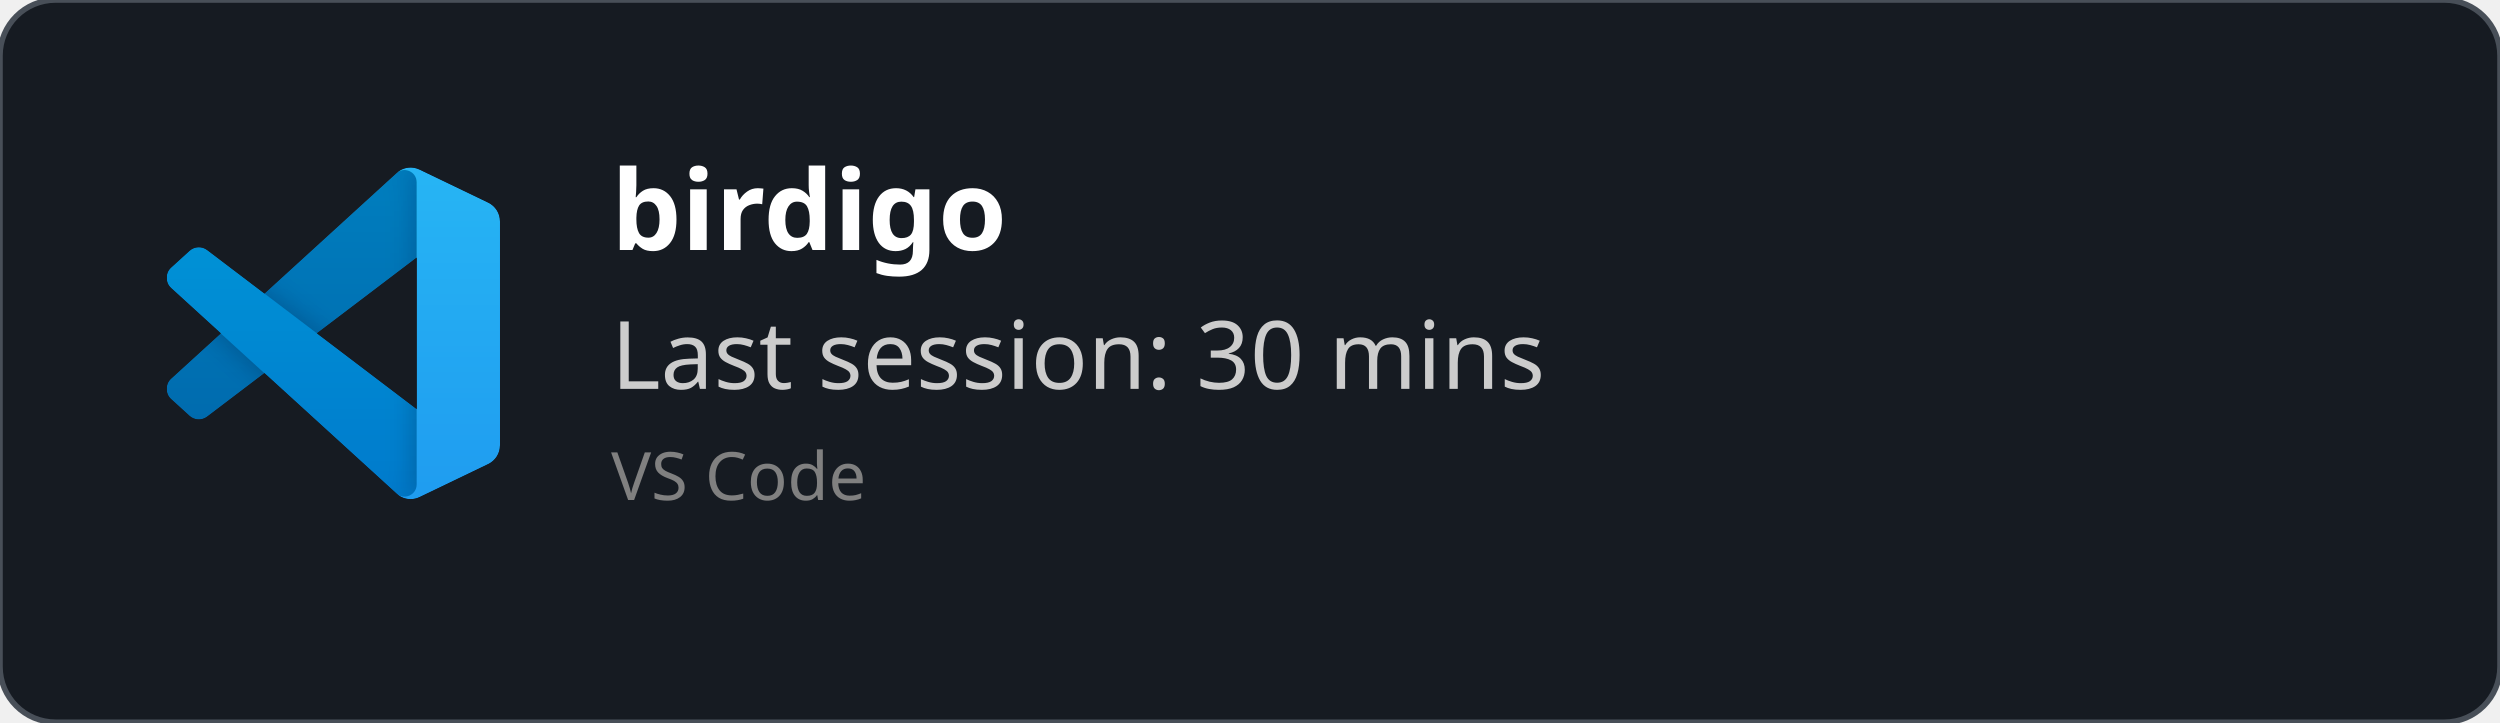
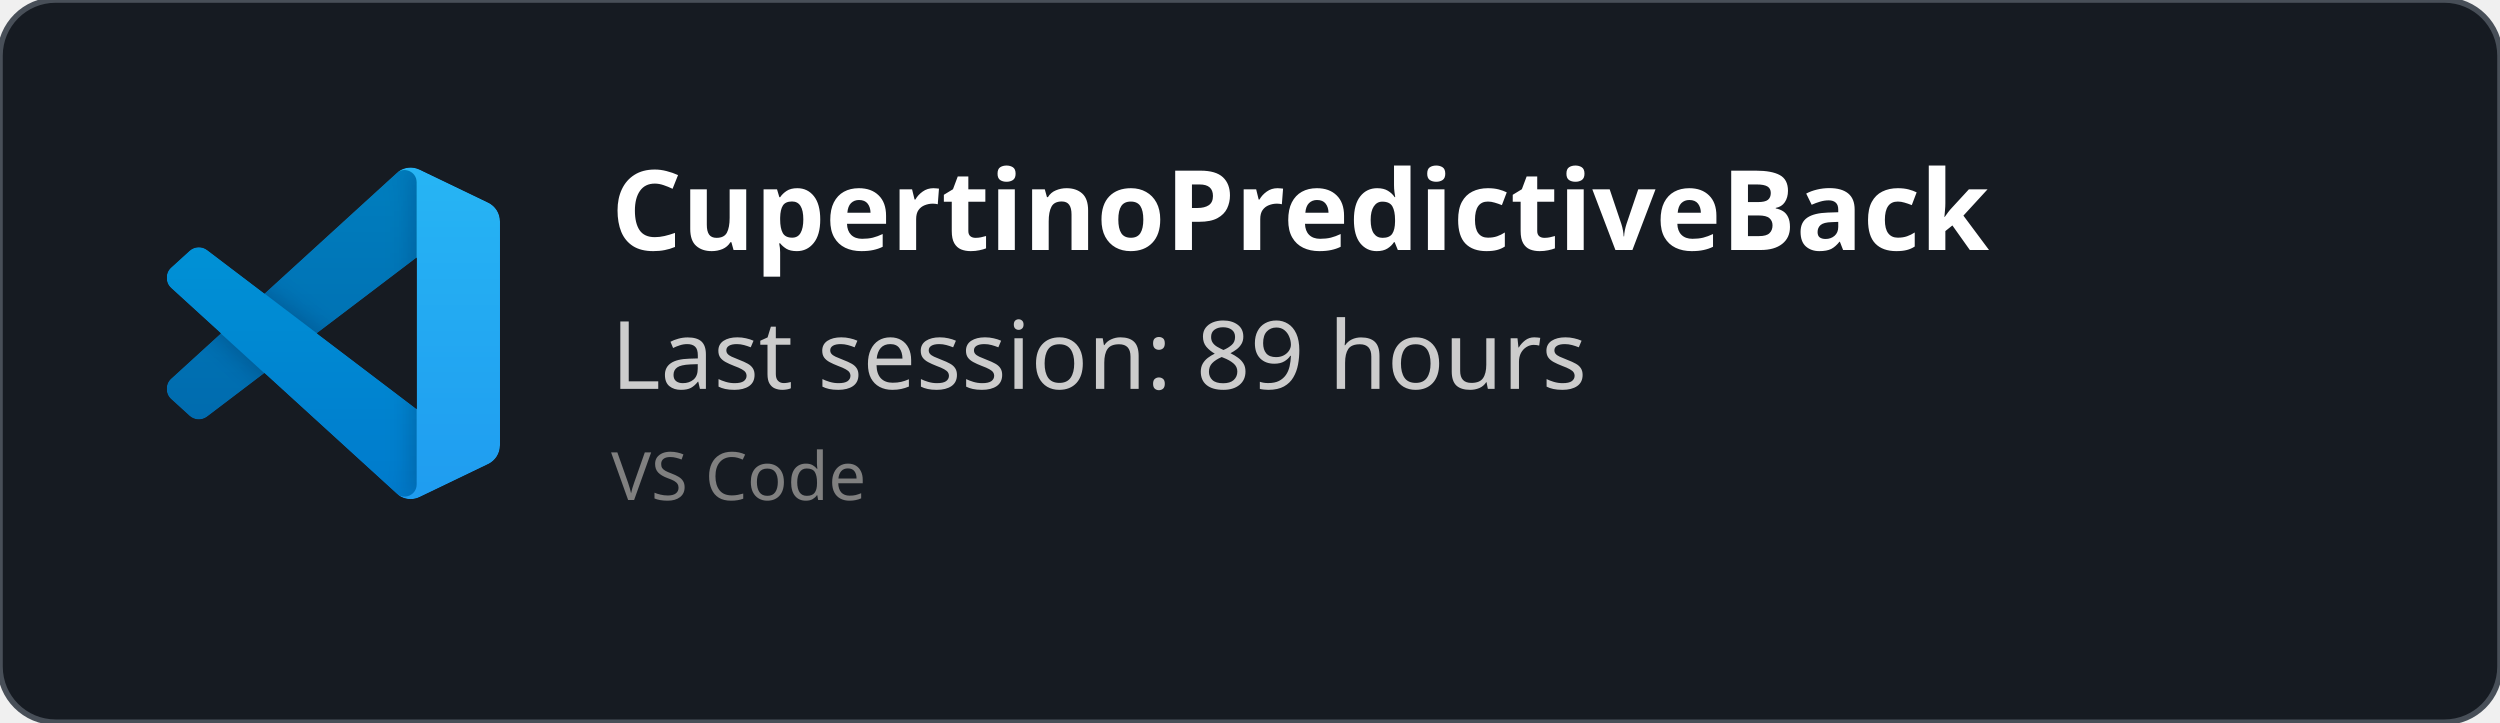
<svg xmlns="http://www.w3.org/2000/svg" width="450" height="130" viewBox="0 0 450 130" fill="none" role="img">
  <style>
    *{
        font-family: 'Segoe UI', Ubuntu, monospace
    }
    </style>
  <defs>
    <clipPath id="horizontalClip" x="20" y="20" width="500" height="200">
      <rect x="90" y="20" width="300" height="50" />
    </clipPath>
  </defs>
  <rect width="450" height="130" fill="rgba(22,27,34)" stroke="#484f58" stroke-width="1" fill-opacity="1" stroke-opacity="1" x="0" y="0" rx="10px" ry="10px">
    </rect>
  <svg width="60" height="60" x="30" y="30" viewBox="0 0 100 100" fill="none" id="vscode">
    <mask id="mask0" mask-type="alpha" maskUnits="userSpaceOnUse" x="0" y="0" width="100" height="100">
      <path fill-rule="evenodd" clip-rule="evenodd" d="M70.912 99.317C72.487 99.931 74.283 99.891 75.873 99.126L96.461 89.22C98.624 88.179 100 85.989 100 83.587V16.413C100 14.011 98.624 11.822 96.461 10.781L75.873 0.874C73.786 -0.13 71.345 0.116 69.513 1.447C69.252 1.637 69.003 1.849 68.769 2.083L29.355 38.041L12.187 25.01C10.589 23.797 8.354 23.896 6.869 25.246L1.363 30.255C-0.453 31.906 -0.455 34.763 1.359 36.417L16.247 50L1.359 63.583C-0.455 65.237 -0.453 68.094 1.363 69.745L6.869 74.754C8.354 76.104 10.589 76.204 12.187 74.99L29.355 61.959L68.769 97.917C69.392 98.541 70.125 99.01 70.912 99.317ZM75.015 27.299L45.109 50L75.015 72.701V27.299Z" fill="white" />
    </mask>
    <g mask="url(#mask0)">
      <path d="M96.461 10.796L75.857 0.876C73.472 -0.273 70.622 0.212 68.75 2.083L1.299 63.583C-0.516 65.237 -0.514 68.094 1.303 69.745L6.813 74.754C8.298 76.104 10.535 76.204 12.134 74.99L93.361 13.37C96.086 11.303 100 13.246 100 16.667V16.427C100 14.027 98.625 11.838 96.461 10.796Z" fill="#0065A9" />
      <g filter="url(#filter0_d)">
        <path d="M96.461 89.204L75.857 99.124C73.472 100.273 70.622 99.788 68.75 97.917L1.299 36.417C-0.516 34.763 -0.514 31.906 1.303 30.255L6.813 25.246C8.298 23.896 10.535 23.796 12.134 25.009L93.361 86.63C96.086 88.697 100 86.754 100 83.333V83.573C100 85.974 98.625 88.162 96.461 89.204Z" fill="#007ACC" />
      </g>
      <g filter="url(#filter1_d)">
        <path d="M75.858 99.126C73.472 100.274 70.622 99.788 68.75 97.917C71.056 100.223 75 98.59 75 95.328V4.672C75 1.41 71.056 -0.223 68.75 2.083C70.622 0.211 73.472 -0.274 75.858 0.874L96.459 10.781C98.623 11.822 100 14.011 100 16.413V83.587C100 85.989 98.623 88.179 96.459 89.22L75.858 99.126Z" fill="#1F9CF0" />
      </g>
      <g style="mix-blend-mode:overlay" opacity="0.25">
        <path fill-rule="evenodd" clip-rule="evenodd" d="M70.851 99.317C72.426 99.931 74.222 99.891 75.812 99.126L96.4 89.22C98.563 88.179 99.939 85.989 99.939 83.587V16.413C99.939 14.011 98.564 11.822 96.4 10.781L75.812 0.874C73.725 -0.13 71.284 0.116 69.453 1.447C69.191 1.637 68.942 1.849 68.708 2.083L29.294 38.041L12.126 25.01C10.528 23.796 8.293 23.896 6.809 25.246L1.302 30.255C-0.513 31.906 -0.515 34.763 1.298 36.417L16.186 50L1.298 63.583C-0.515 65.237 -0.513 68.094 1.302 69.745L6.809 74.754C8.293 76.104 10.528 76.204 12.126 74.99L29.294 61.959L68.708 97.917C69.332 98.54 70.064 99.01 70.851 99.317ZM74.954 27.299L45.048 50L74.954 72.701V27.299Z" fill="url(#paint0_linear)" />
      </g>
    </g>
    <defs>
      <filter id="filter0_d" x="-8.394" y="15.829" width="116.727" height="92.246" filterUnits="userSpaceOnUse" color-interpolation-filters="sRGB">
        <feFlood flood-opacity="0" result="BackgroundImageFix" />
        <feColorMatrix in="SourceAlpha" type="matrix" values="0 0 0 0 0 0 0 0 0 0 0 0 0 0 0 0 0 0 127 0" />
        <feOffset />
        <feGaussianBlur stdDeviation="4.167" />
        <feColorMatrix type="matrix" values="0 0 0 0 0 0 0 0 0 0 0 0 0 0 0 0 0 0 0.25 0" />
        <feBlend mode="overlay" in2="BackgroundImageFix" result="effect1_dropShadow" />
        <feBlend mode="normal" in="SourceGraphic" in2="effect1_dropShadow" result="shape" />
      </filter>
      <filter id="filter1_d" x="60.417" y="-8.076" width="47.917" height="116.151" filterUnits="userSpaceOnUse" color-interpolation-filters="sRGB">
        <feFlood flood-opacity="0" result="BackgroundImageFix" />
        <feColorMatrix in="SourceAlpha" type="matrix" values="0 0 0 0 0 0 0 0 0 0 0 0 0 0 0 0 0 0 127 0" />
        <feOffset />
        <feGaussianBlur stdDeviation="4.167" />
        <feColorMatrix type="matrix" values="0 0 0 0 0 0 0 0 0 0 0 0 0 0 0 0 0 0 0.25 0" />
        <feBlend mode="overlay" in2="BackgroundImageFix" result="effect1_dropShadow" />
        <feBlend mode="normal" in="SourceGraphic" in2="effect1_dropShadow" result="shape" />
      </filter>
      <linearGradient id="paint0_linear" x1="49.939" y1="0.258" x2="49.939" y2="99.742" gradientUnits="userSpaceOnUse">
        <stop stop-color="white" />
        <stop offset="1" stop-color="white" stop-opacity="0" />
      </linearGradient>
    </defs>
  </svg>
  <text x="110" y="45" font-size="20" clip-path="url(#horizontalClip)" font-weight="bold" font-family="Ubuntu" fill="white">
-     birdigo
+     CupertinoPredictiveBack
    </text>
  <text x="110" y="70" font-size="17px" font-family="Ubuntu" fill="#ccc">
-     Last session: 30 mins
+     Last session: 89 hours
    </text>
  <text x="110" y="90" font-size="12px" font-family="Ubuntu" fill="grey">
    VS Code
    </text>
</svg>
